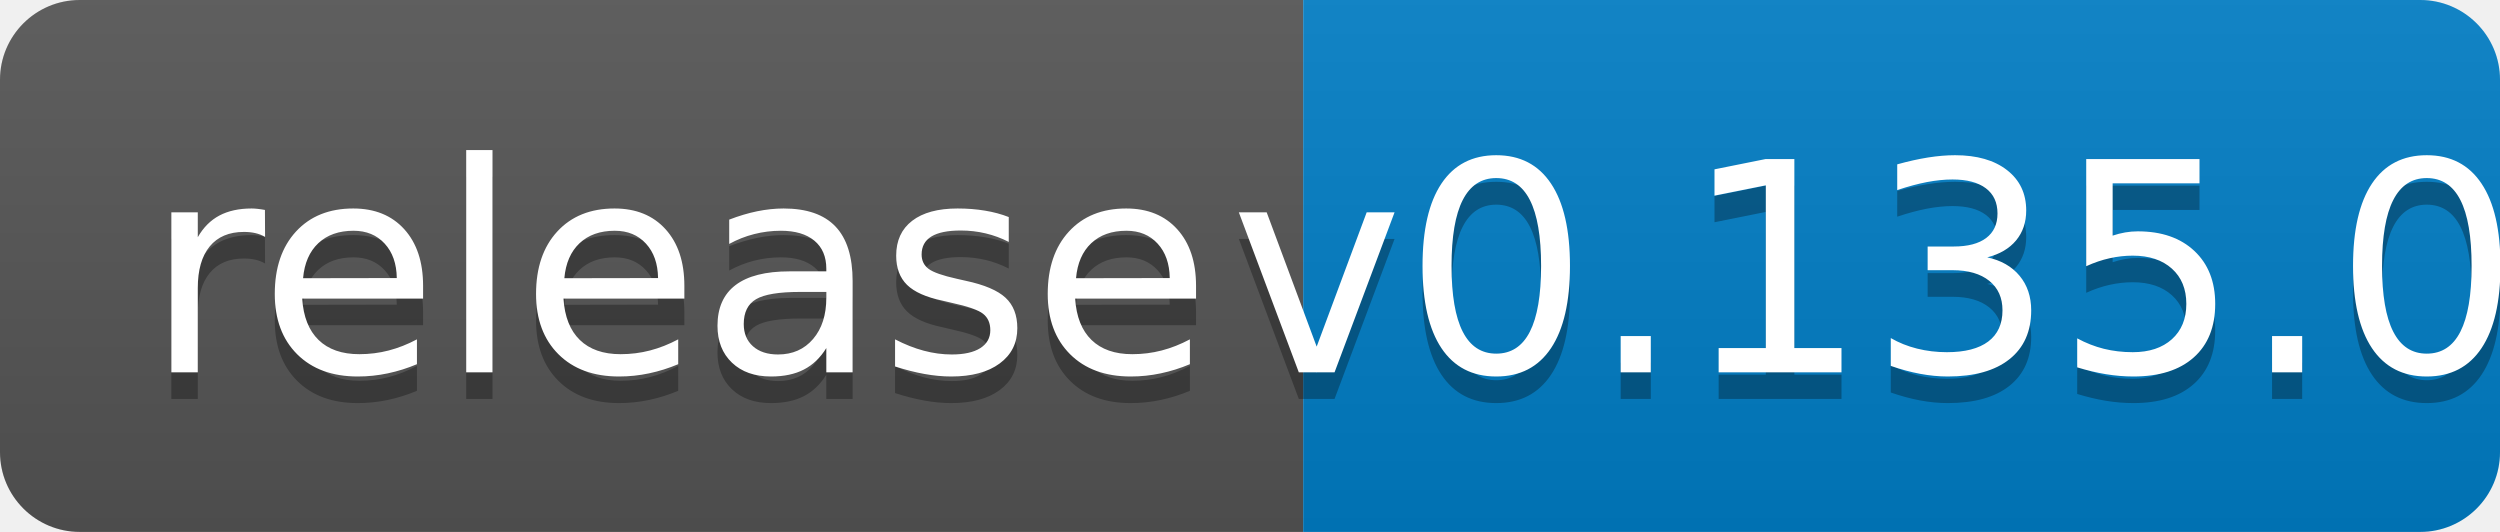
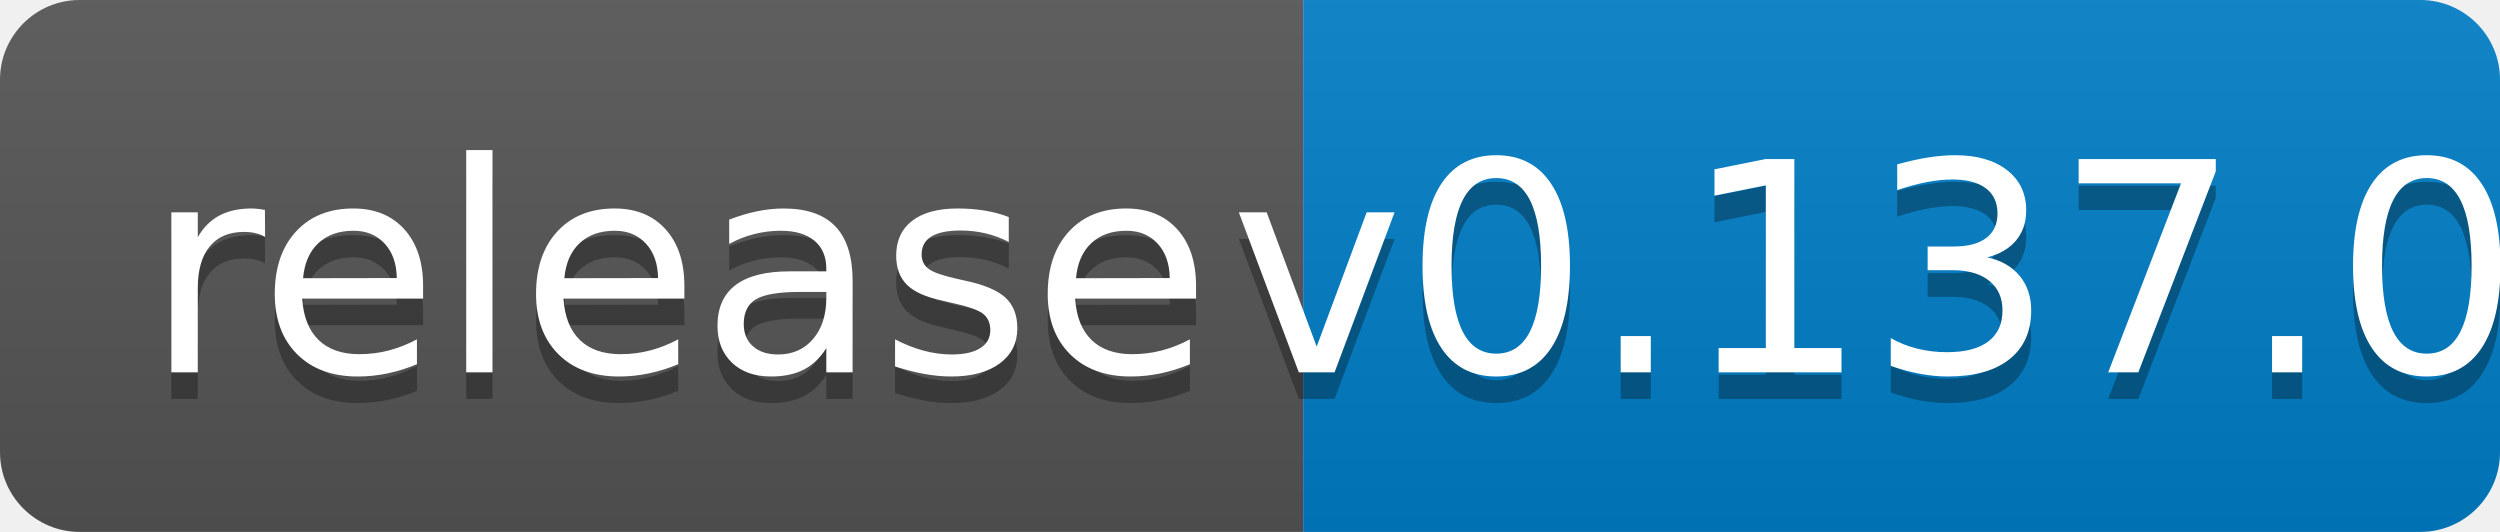
<svg xmlns="http://www.w3.org/2000/svg" width="94" height="20">
  <linearGradient id="b" x2="0" y2="100%">
    <stop offset="0" stop-color="#bbb" stop-opacity=".1" />
    <stop offset="1" stop-opacity=".1" />
  </linearGradient>
  <clipPath id="a">
    <rect width="94" height="20" rx="3" fill="#fff" />
  </clipPath>
  <g clip-path="url(#a)">
    <path fill="#555" d="M0 0h49v20H0z" />
    <path fill="#007ec6" d="M49 0h45v20H49z" />
    <path fill="url(#b)" d="M0 0h94v20H0z" />
  </g>
  <g fill="#fff" text-anchor="middle" font-family="DejaVu Sans,Verdana,Geneva,sans-serif" font-size="110">
    <text x="255" y="150" fill="#010101" fill-opacity=".3" transform="scale(.1)" textLength="390">release</text>
    <text x="255" y="140" transform="scale(.1)" textLength="390">release</text>
-     <text x="705" y="150" fill="#010101" fill-opacity=".3" transform="scale(.1)" textLength="350">v0.135.0</text>
-     <text x="705" y="140" transform="scale(.1)" textLength="350">v0.135.0</text>
+     <text x="705" y="150" fill="#010101" fill-opacity=".3" transform="scale(.1)" textLength="350">v0.137.0</text>
+     <text x="705" y="140" transform="scale(.1)" textLength="350">v0.137.0</text>
  </g>
</svg>
